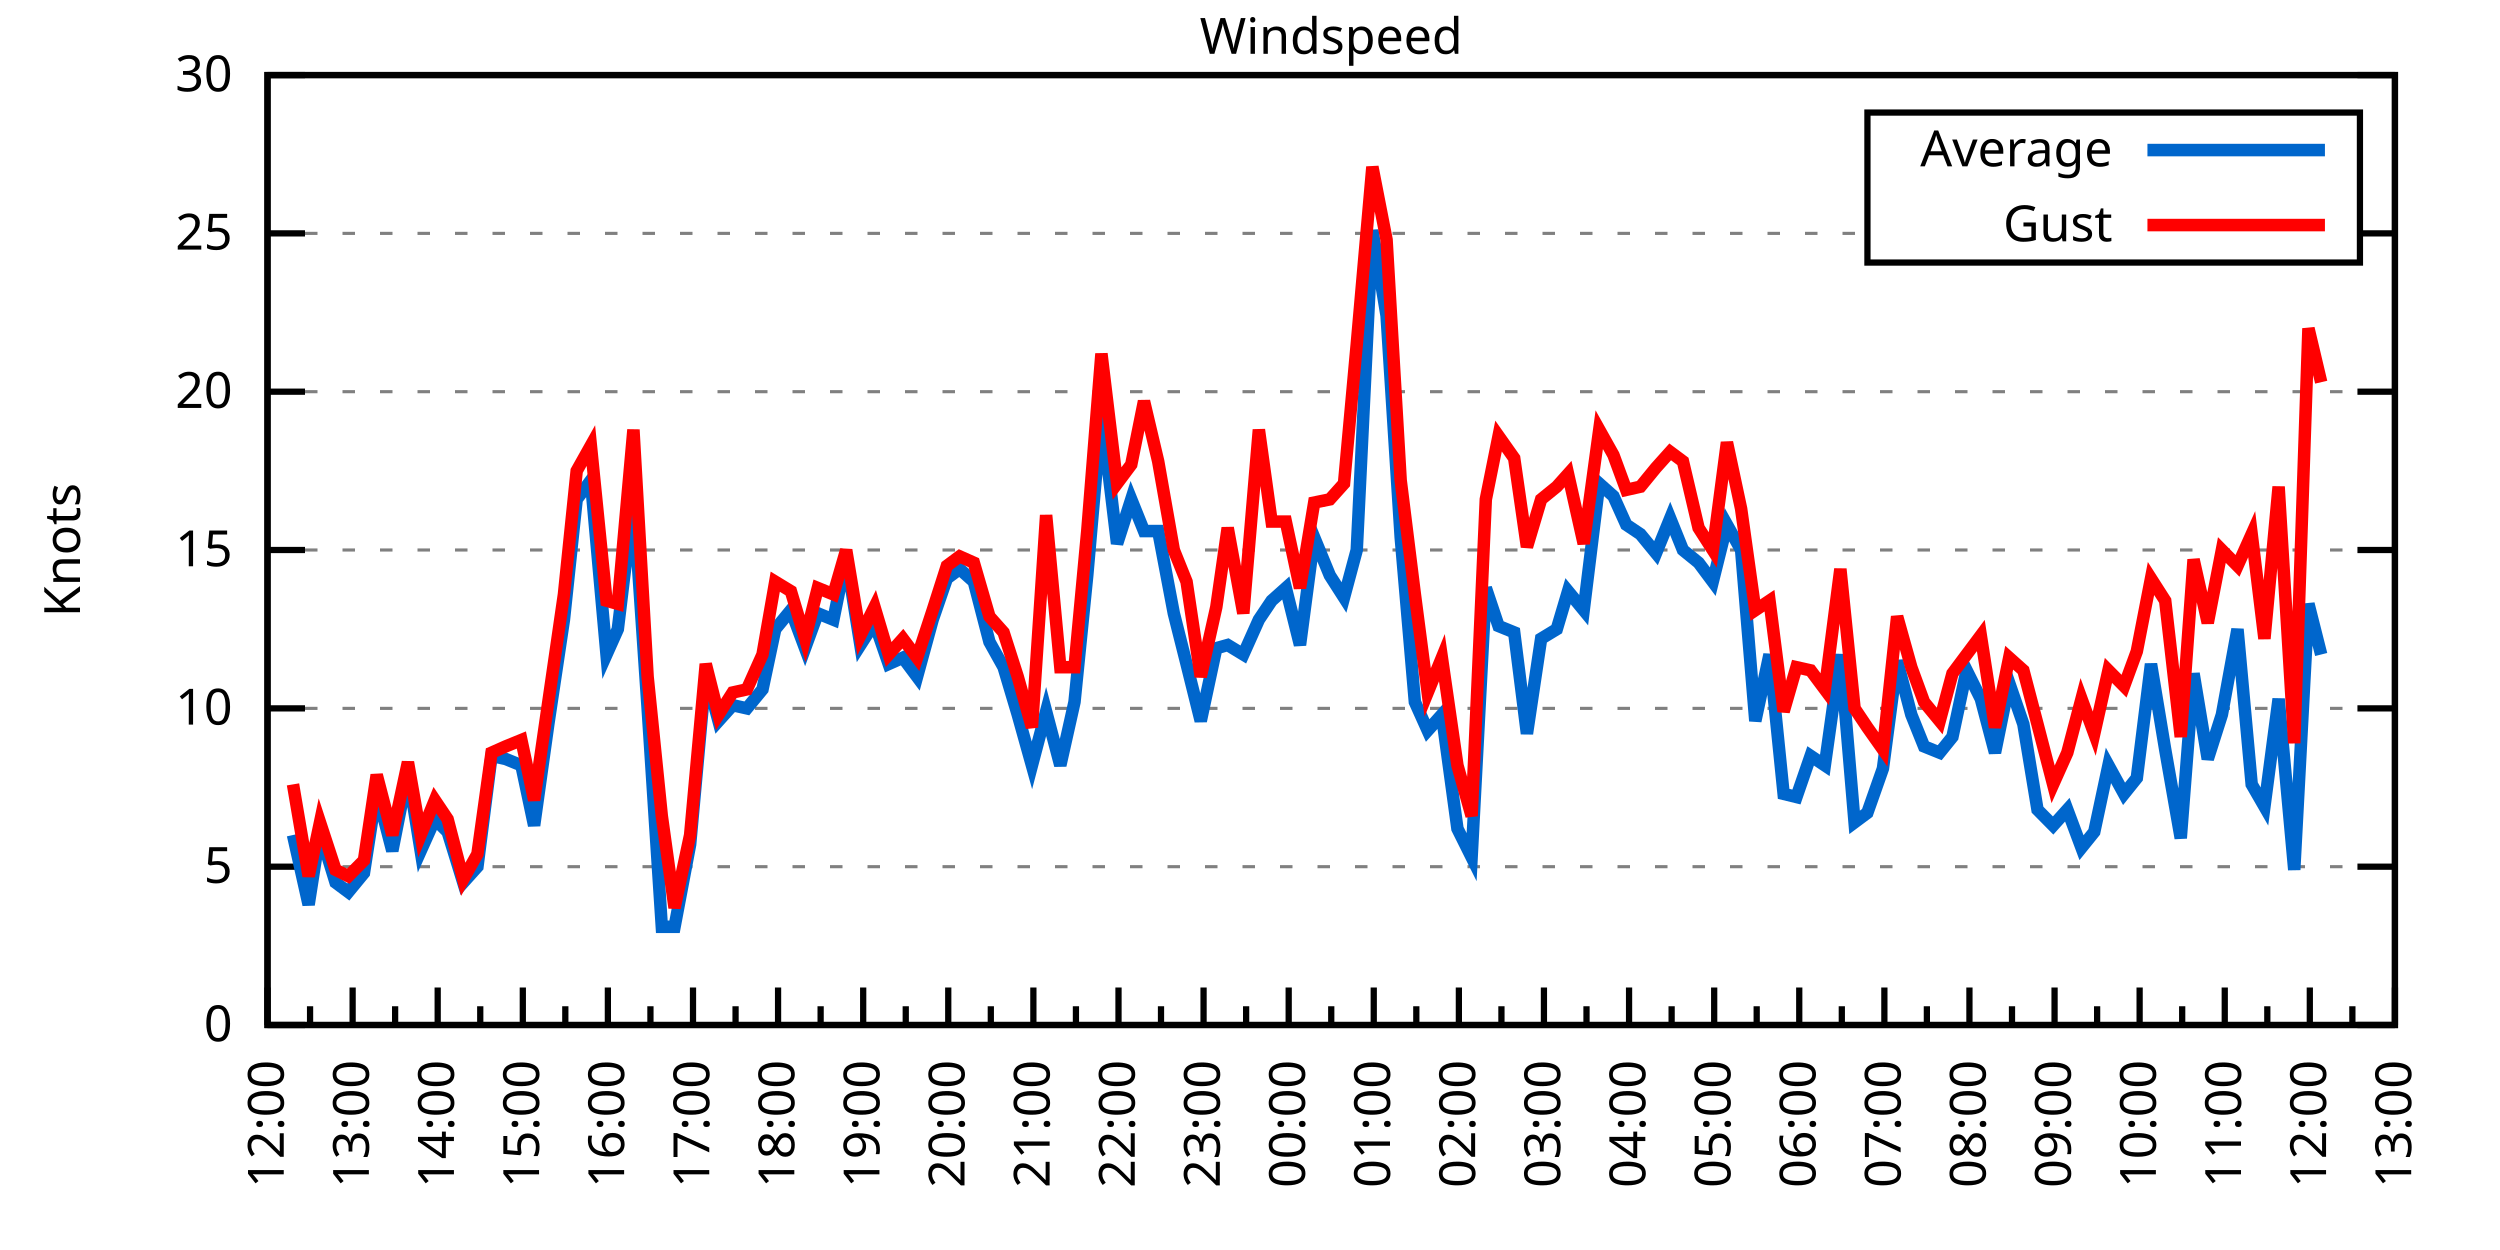
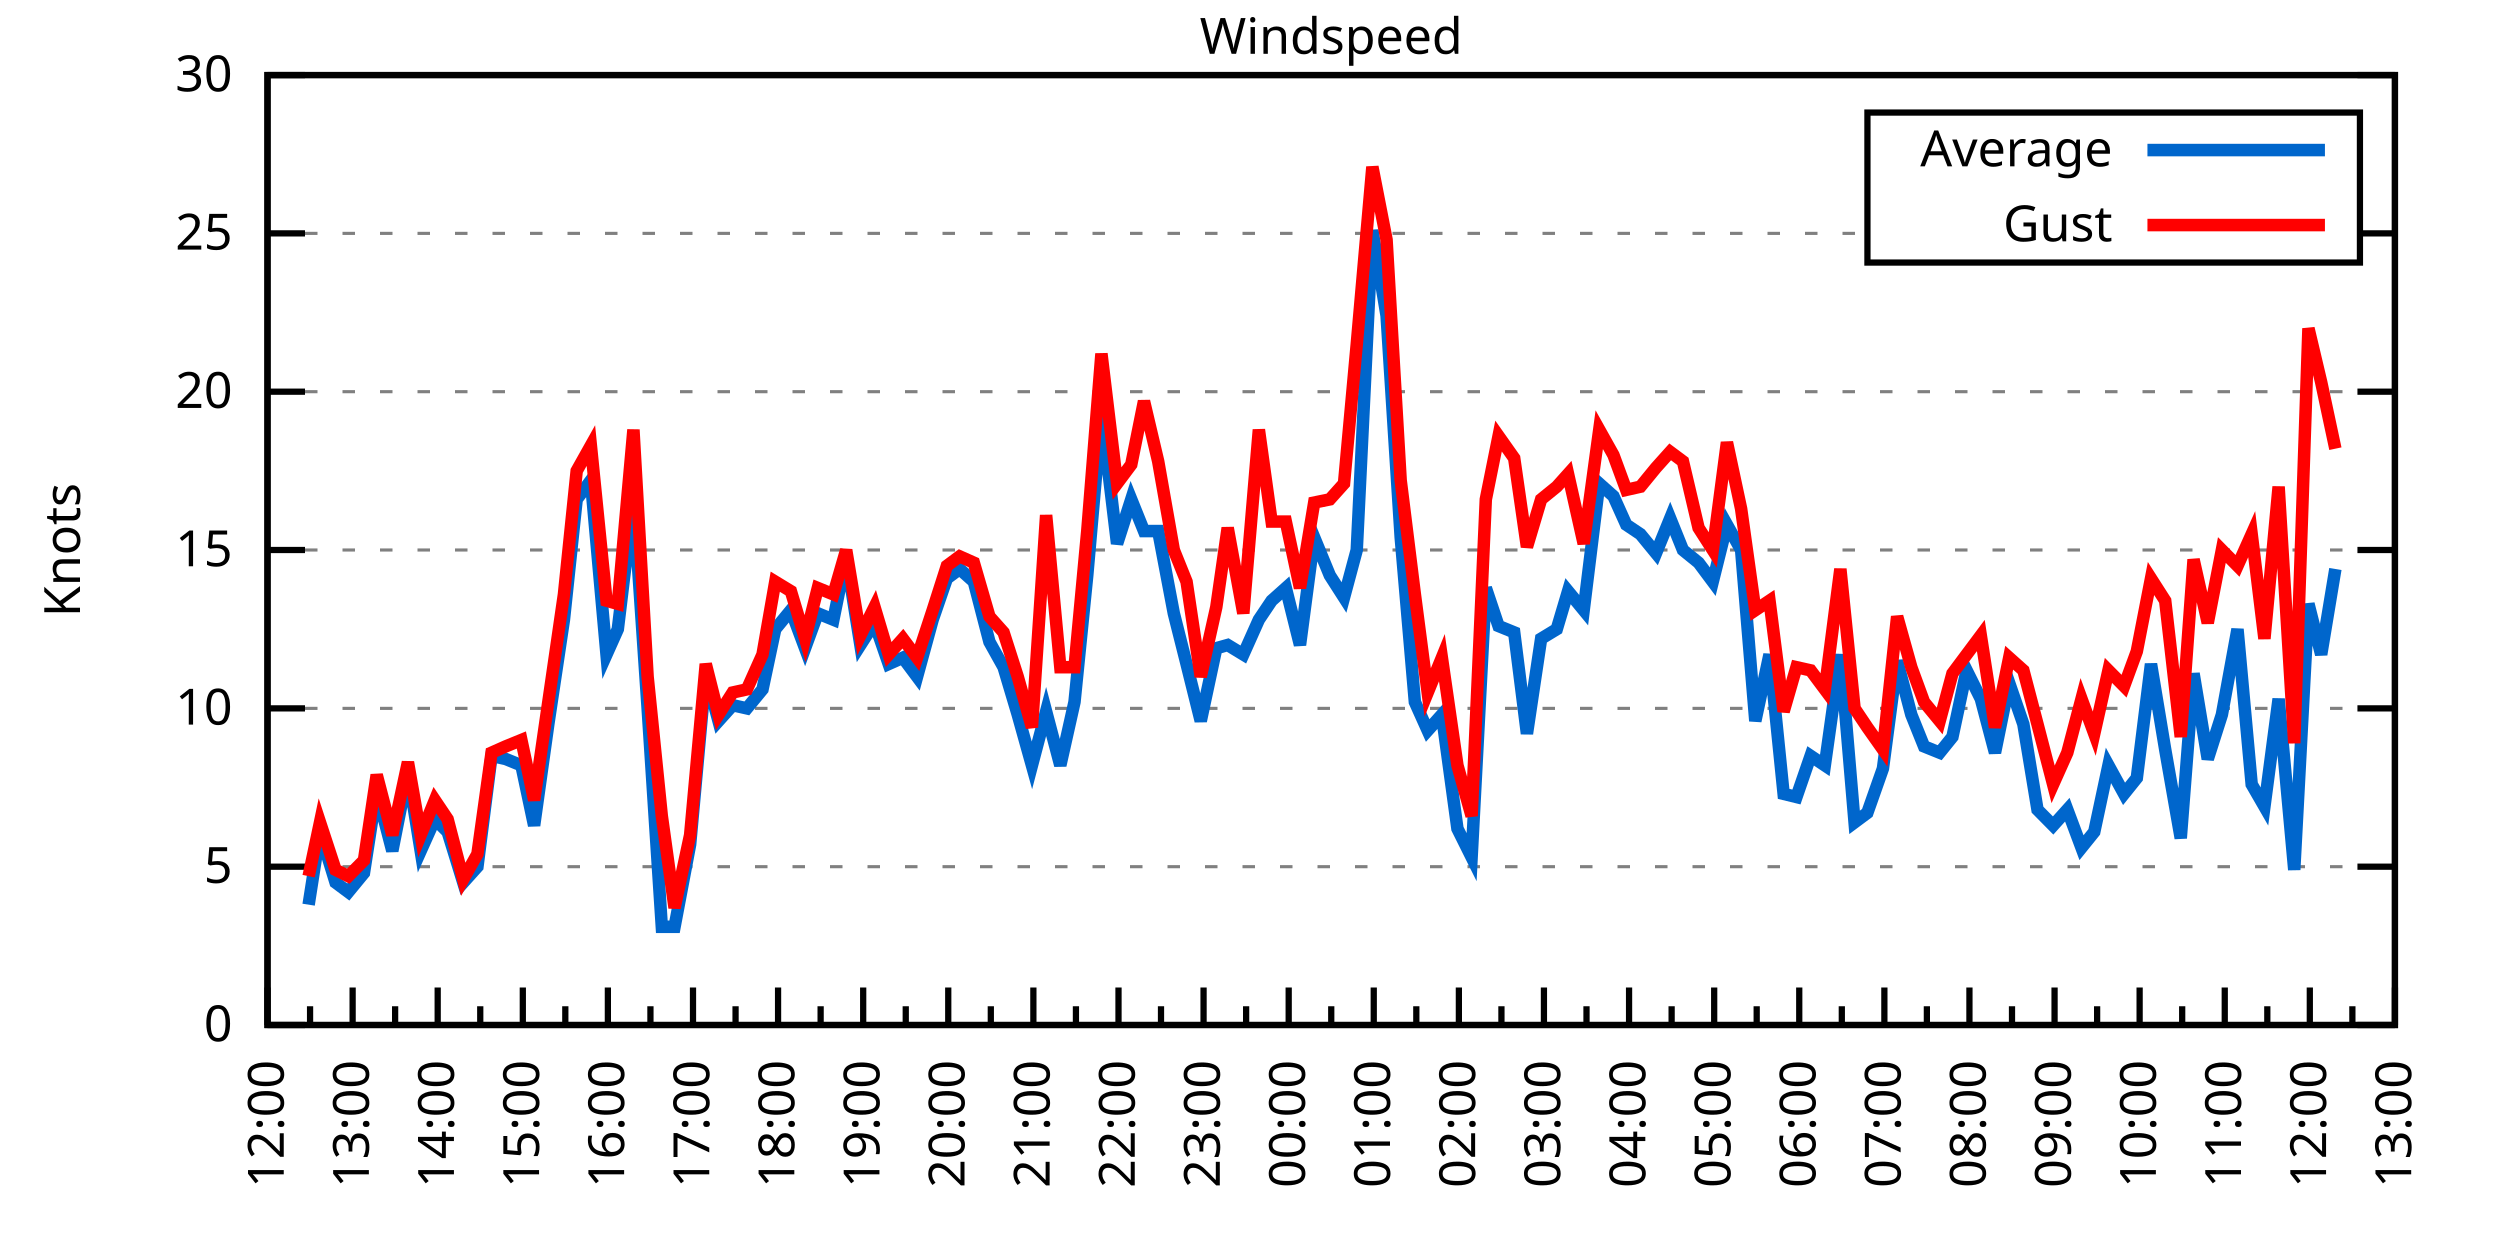
<svg xmlns="http://www.w3.org/2000/svg" xmlns:xlink="http://www.w3.org/1999/xlink" width="400" height="200" viewBox="0 0 400 200">
  <g id="gnuplot_canvas">
    <rect x="0" y="0" width="400" height="200" fill="none" />
    <defs>
      <circle id="gpDot" r="0.5" stroke-width="0.5" stroke="currentColor" />
      <path id="gpPt0" stroke-width="0.333" stroke="currentColor" d="M-1,0 h2 M0,-1 v2" />
      <path id="gpPt1" stroke-width="0.333" stroke="currentColor" d="M-1,-1 L1,1 M1,-1 L-1,1" />
      <path id="gpPt2" stroke-width="0.333" stroke="currentColor" d="M-1,0 L1,0 M0,-1 L0,1 M-1,-1 L1,1 M-1,1 L1,-1" />
      <rect id="gpPt3" stroke-width="0.333" stroke="currentColor" x="-1" y="-1" width="2" height="2" />
      <rect id="gpPt4" stroke-width="0.333" stroke="currentColor" fill="currentColor" x="-1" y="-1" width="2" height="2" />
      <circle id="gpPt5" stroke-width="0.333" stroke="currentColor" cx="0" cy="0" r="1" />
      <use xlink:href="#gpPt5" id="gpPt6" fill="currentColor" stroke="none" />
      <path id="gpPt7" stroke-width="0.333" stroke="currentColor" d="M0,-1.33 L-1.33,0.67 L1.33,0.67 z" />
      <use xlink:href="#gpPt7" id="gpPt8" fill="currentColor" stroke="none" />
      <use xlink:href="#gpPt7" id="gpPt9" stroke="currentColor" transform="rotate(180)" />
      <use xlink:href="#gpPt9" id="gpPt10" fill="currentColor" stroke="none" />
      <use xlink:href="#gpPt3" id="gpPt11" stroke="currentColor" transform="rotate(45)" />
      <use xlink:href="#gpPt11" id="gpPt12" fill="currentColor" stroke="none" />
      <path id="gpPt13" stroke-width="0.333" stroke="currentColor" d="M0,1.330 L1.265,0.411 L0.782,-1.067 L-0.782,-1.076 L-1.265,0.411 z" />
      <use xlink:href="#gpPt13" id="gpPt14" fill="currentColor" stroke="none" />
      <filter id="textbox" filterUnits="objectBoundingBox" x="0" y="0" height="1" width="1">
        <feFlood flood-color="white" flood-opacity="1" result="bgnd" />
        <feComposite in="SourceGraphic" in2="bgnd" operator="atop" />
      </filter>
      <filter id="greybox" filterUnits="objectBoundingBox" x="0" y="0" height="1" width="1">
        <feFlood flood-color="lightgrey" flood-opacity="1" result="grey" />
        <feComposite in="SourceGraphic" in2="grey" operator="atop" />
      </filter>
    </defs>
    <g fill="none" color="white" stroke="currentColor" stroke-width="1.00" stroke-linecap="butt" stroke-linejoin="miter">
</g>
    <g fill="none" color="black" stroke="currentColor" stroke-width="1.00" stroke-linecap="butt" stroke-linejoin="miter">
      <g stroke="none" shape-rendering="crispEdges">
        <polygon fill="rgb(255, 255, 255)" points="42.80,164.00 383.18,164.00 383.18,12.02 42.80,12.02 " />
      </g>
    </g>
    <g fill="none" color="black" stroke="currentColor" stroke-width="1.00" stroke-linecap="butt" stroke-linejoin="miter">
</g>
    <g fill="none" color="black" stroke="black" stroke-width="0.50" stroke-linecap="butt" stroke-linejoin="miter">
</g>
    <g fill="none" color="gray" stroke="currentColor" stroke-width="0.50" stroke-linecap="butt" stroke-linejoin="miter">
      <path stroke="gray" stroke-dasharray="2,4" class="gridline" d="M42.80,164.00 L383.19,164.00  " />
    </g>
    <g fill="none" color="gray" stroke="gray" stroke-width="1.00" stroke-linecap="butt" stroke-linejoin="miter">
</g>
    <g fill="none" color="black" stroke="currentColor" stroke-width="1.00" stroke-linecap="butt" stroke-linejoin="miter">
      <path stroke="black" d="M42.80,164.00 L48.80,164.00 M383.19,164.00 L377.19,164.00  " />
      <g transform="translate(37.20,166.60)" stroke="none" fill="black" font-family="Sans" font-size="8.00" text-anchor="end">
        <text>
          <tspan font-family="Sans"> 0</tspan>
        </text>
      </g>
    </g>
    <g fill="none" color="black" stroke="currentColor" stroke-width="1.00" stroke-linecap="butt" stroke-linejoin="miter">
</g>
    <g fill="none" color="black" stroke="black" stroke-width="0.50" stroke-linecap="butt" stroke-linejoin="miter">
</g>
    <g fill="none" color="gray" stroke="currentColor" stroke-width="0.50" stroke-linecap="butt" stroke-linejoin="miter">
      <path stroke="gray" stroke-dasharray="2,4" class="gridline" d="M42.80,138.67 L383.19,138.67  " />
    </g>
    <g fill="none" color="gray" stroke="gray" stroke-width="1.00" stroke-linecap="butt" stroke-linejoin="miter">
</g>
    <g fill="none" color="black" stroke="currentColor" stroke-width="1.00" stroke-linecap="butt" stroke-linejoin="miter">
      <path stroke="black" d="M42.80,138.67 L48.80,138.67 M383.19,138.67 L377.19,138.67  " />
      <g transform="translate(37.20,141.27)" stroke="none" fill="black" font-family="Sans" font-size="8.00" text-anchor="end">
        <text>
          <tspan font-family="Sans"> 5</tspan>
        </text>
      </g>
    </g>
    <g fill="none" color="black" stroke="currentColor" stroke-width="1.00" stroke-linecap="butt" stroke-linejoin="miter">
</g>
    <g fill="none" color="black" stroke="black" stroke-width="0.50" stroke-linecap="butt" stroke-linejoin="miter">
</g>
    <g fill="none" color="gray" stroke="currentColor" stroke-width="0.50" stroke-linecap="butt" stroke-linejoin="miter">
      <path stroke="gray" stroke-dasharray="2,4" class="gridline" d="M42.80,113.34 L383.19,113.34  " />
    </g>
    <g fill="none" color="gray" stroke="gray" stroke-width="1.00" stroke-linecap="butt" stroke-linejoin="miter">
</g>
    <g fill="none" color="black" stroke="currentColor" stroke-width="1.00" stroke-linecap="butt" stroke-linejoin="miter">
      <path stroke="black" d="M42.80,113.34 L48.80,113.34 M383.19,113.34 L377.19,113.34  " />
      <g transform="translate(37.20,115.94)" stroke="none" fill="black" font-family="Sans" font-size="8.00" text-anchor="end">
        <text>
          <tspan font-family="Sans"> 10</tspan>
        </text>
      </g>
    </g>
    <g fill="none" color="black" stroke="currentColor" stroke-width="1.00" stroke-linecap="butt" stroke-linejoin="miter">
</g>
    <g fill="none" color="black" stroke="black" stroke-width="0.50" stroke-linecap="butt" stroke-linejoin="miter">
</g>
    <g fill="none" color="gray" stroke="currentColor" stroke-width="0.50" stroke-linecap="butt" stroke-linejoin="miter">
      <path stroke="gray" stroke-dasharray="2,4" class="gridline" d="M42.80,88.00 L383.19,88.00  " />
    </g>
    <g fill="none" color="gray" stroke="gray" stroke-width="1.00" stroke-linecap="butt" stroke-linejoin="miter">
</g>
    <g fill="none" color="black" stroke="currentColor" stroke-width="1.00" stroke-linecap="butt" stroke-linejoin="miter">
      <path stroke="black" d="M42.80,88.00 L48.80,88.00 M383.19,88.00 L377.19,88.00  " />
      <g transform="translate(37.20,90.60)" stroke="none" fill="black" font-family="Sans" font-size="8.00" text-anchor="end">
        <text>
          <tspan font-family="Sans"> 15</tspan>
        </text>
      </g>
    </g>
    <g fill="none" color="black" stroke="currentColor" stroke-width="1.00" stroke-linecap="butt" stroke-linejoin="miter">
</g>
    <g fill="none" color="black" stroke="black" stroke-width="0.50" stroke-linecap="butt" stroke-linejoin="miter">
</g>
    <g fill="none" color="gray" stroke="currentColor" stroke-width="0.50" stroke-linecap="butt" stroke-linejoin="miter">
      <path stroke="gray" stroke-dasharray="2,4" class="gridline" d="M42.80,62.67 L383.19,62.67  " />
    </g>
    <g fill="none" color="gray" stroke="gray" stroke-width="1.00" stroke-linecap="butt" stroke-linejoin="miter">
</g>
    <g fill="none" color="black" stroke="currentColor" stroke-width="1.00" stroke-linecap="butt" stroke-linejoin="miter">
      <path stroke="black" d="M42.80,62.67 L48.80,62.67 M383.19,62.67 L377.19,62.67  " />
      <g transform="translate(37.20,65.27)" stroke="none" fill="black" font-family="Sans" font-size="8.00" text-anchor="end">
        <text>
          <tspan font-family="Sans"> 20</tspan>
        </text>
      </g>
    </g>
    <g fill="none" color="black" stroke="currentColor" stroke-width="1.00" stroke-linecap="butt" stroke-linejoin="miter">
</g>
    <g fill="none" color="black" stroke="black" stroke-width="0.50" stroke-linecap="butt" stroke-linejoin="miter">
</g>
    <g fill="none" color="gray" stroke="currentColor" stroke-width="0.50" stroke-linecap="butt" stroke-linejoin="miter">
      <path stroke="gray" stroke-dasharray="2,4" class="gridline" d="M42.80,37.34 L298.79,37.34 M377.59,37.34 L383.19,37.34  " />
    </g>
    <g fill="none" color="gray" stroke="gray" stroke-width="1.00" stroke-linecap="butt" stroke-linejoin="miter">
</g>
    <g fill="none" color="black" stroke="currentColor" stroke-width="1.00" stroke-linecap="butt" stroke-linejoin="miter">
      <path stroke="black" d="M42.80,37.34 L48.80,37.34 M383.19,37.34 L377.19,37.34  " />
      <g transform="translate(37.20,39.94)" stroke="none" fill="black" font-family="Sans" font-size="8.00" text-anchor="end">
        <text>
          <tspan font-family="Sans"> 25</tspan>
        </text>
      </g>
    </g>
    <g fill="none" color="black" stroke="currentColor" stroke-width="1.00" stroke-linecap="butt" stroke-linejoin="miter">
</g>
    <g fill="none" color="black" stroke="black" stroke-width="0.50" stroke-linecap="butt" stroke-linejoin="miter">
</g>
    <g fill="none" color="gray" stroke="currentColor" stroke-width="0.50" stroke-linecap="butt" stroke-linejoin="miter">
      <path stroke="gray" stroke-dasharray="2,4" class="gridline" d="M42.80,12.01 L383.19,12.01  " />
    </g>
    <g fill="none" color="gray" stroke="gray" stroke-width="1.00" stroke-linecap="butt" stroke-linejoin="miter">
</g>
    <g fill="none" color="black" stroke="currentColor" stroke-width="1.00" stroke-linecap="butt" stroke-linejoin="miter">
      <path stroke="black" d="M42.80,12.01 L48.80,12.01 M383.19,12.01 L377.19,12.01  " />
      <g transform="translate(37.20,14.61)" stroke="none" fill="black" font-family="Sans" font-size="8.00" text-anchor="end">
        <text>
          <tspan font-family="Sans"> 30</tspan>
        </text>
      </g>
    </g>
    <g fill="none" color="black" stroke="currentColor" stroke-width="1.00" stroke-linecap="butt" stroke-linejoin="miter">
      <path stroke="black" d="M42.80,164.00 L42.80,158.00  " />
      <g transform="translate(45.40,169.60) rotate(270)" stroke="none" fill="black" font-family="Sans" font-size="8.00" text-anchor="end">
        <text>
          <tspan font-family="Sans">12:00</tspan>
        </text>
      </g>
    </g>
    <g fill="none" color="black" stroke="currentColor" stroke-width="1.00" stroke-linecap="butt" stroke-linejoin="miter">
      <path stroke="black" d="M49.61,164.00 L49.61,161.00 M56.42,164.00 L56.42,158.00  " />
      <g transform="translate(59.02,169.60) rotate(270)" stroke="none" fill="black" font-family="Sans" font-size="8.00" text-anchor="end">
        <text>
          <tspan font-family="Sans">13:00</tspan>
        </text>
      </g>
    </g>
    <g fill="none" color="black" stroke="currentColor" stroke-width="1.00" stroke-linecap="butt" stroke-linejoin="miter">
      <path stroke="black" d="M63.22,164.00 L63.22,161.00 M70.03,164.00 L70.03,158.00  " />
      <g transform="translate(72.63,169.60) rotate(270)" stroke="none" fill="black" font-family="Sans" font-size="8.00" text-anchor="end">
        <text>
          <tspan font-family="Sans">14:00</tspan>
        </text>
      </g>
    </g>
    <g fill="none" color="black" stroke="currentColor" stroke-width="1.00" stroke-linecap="butt" stroke-linejoin="miter">
      <path stroke="black" d="M76.84,164.00 L76.84,161.00 M83.65,164.00 L83.65,158.00  " />
      <g transform="translate(86.25,169.60) rotate(270)" stroke="none" fill="black" font-family="Sans" font-size="8.00" text-anchor="end">
        <text>
          <tspan font-family="Sans">15:00</tspan>
        </text>
      </g>
    </g>
    <g fill="none" color="black" stroke="currentColor" stroke-width="1.00" stroke-linecap="butt" stroke-linejoin="miter">
      <path stroke="black" d="M90.45,164.00 L90.45,161.00 M97.26,164.00 L97.26,158.00  " />
      <g transform="translate(99.86,169.60) rotate(270)" stroke="none" fill="black" font-family="Sans" font-size="8.00" text-anchor="end">
        <text>
          <tspan font-family="Sans">16:00</tspan>
        </text>
      </g>
    </g>
    <g fill="none" color="black" stroke="currentColor" stroke-width="1.00" stroke-linecap="butt" stroke-linejoin="miter">
      <path stroke="black" d="M104.07,164.00 L104.07,161.00 M110.88,164.00 L110.88,158.00  " />
      <g transform="translate(113.48,169.60) rotate(270)" stroke="none" fill="black" font-family="Sans" font-size="8.00" text-anchor="end">
        <text>
          <tspan font-family="Sans">17:00</tspan>
        </text>
      </g>
    </g>
    <g fill="none" color="black" stroke="currentColor" stroke-width="1.00" stroke-linecap="butt" stroke-linejoin="miter">
      <path stroke="black" d="M117.69,164.00 L117.69,161.00 M124.49,164.00 L124.49,158.00  " />
      <g transform="translate(127.09,169.60) rotate(270)" stroke="none" fill="black" font-family="Sans" font-size="8.00" text-anchor="end">
        <text>
          <tspan font-family="Sans">18:00</tspan>
        </text>
      </g>
    </g>
    <g fill="none" color="black" stroke="currentColor" stroke-width="1.00" stroke-linecap="butt" stroke-linejoin="miter">
      <path stroke="black" d="M131.30,164.00 L131.30,161.00 M138.11,164.00 L138.11,158.00  " />
      <g transform="translate(140.71,169.60) rotate(270)" stroke="none" fill="black" font-family="Sans" font-size="8.00" text-anchor="end">
        <text>
          <tspan font-family="Sans">19:00</tspan>
        </text>
      </g>
    </g>
    <g fill="none" color="black" stroke="currentColor" stroke-width="1.00" stroke-linecap="butt" stroke-linejoin="miter">
      <path stroke="black" d="M144.92,164.00 L144.92,161.00 M151.72,164.00 L151.72,158.00  " />
      <g transform="translate(154.32,169.60) rotate(270)" stroke="none" fill="black" font-family="Sans" font-size="8.00" text-anchor="end">
        <text>
          <tspan font-family="Sans">20:00</tspan>
        </text>
      </g>
    </g>
    <g fill="none" color="black" stroke="currentColor" stroke-width="1.00" stroke-linecap="butt" stroke-linejoin="miter">
      <path stroke="black" d="M158.53,164.00 L158.53,161.00 M165.34,164.00 L165.34,158.00  " />
      <g transform="translate(167.94,169.60) rotate(270)" stroke="none" fill="black" font-family="Sans" font-size="8.00" text-anchor="end">
        <text>
          <tspan font-family="Sans">21:00</tspan>
        </text>
      </g>
    </g>
    <g fill="none" color="black" stroke="currentColor" stroke-width="1.00" stroke-linecap="butt" stroke-linejoin="miter">
      <path stroke="black" d="M172.15,164.00 L172.15,161.00 M178.96,164.00 L178.96,158.00  " />
      <g transform="translate(181.56,169.60) rotate(270)" stroke="none" fill="black" font-family="Sans" font-size="8.00" text-anchor="end">
        <text>
          <tspan font-family="Sans">22:00</tspan>
        </text>
      </g>
    </g>
    <g fill="none" color="black" stroke="currentColor" stroke-width="1.00" stroke-linecap="butt" stroke-linejoin="miter">
      <path stroke="black" d="M185.76,164.00 L185.76,161.00 M192.57,164.00 L192.57,158.00  " />
      <g transform="translate(195.17,169.60) rotate(270)" stroke="none" fill="black" font-family="Sans" font-size="8.00" text-anchor="end">
        <text>
          <tspan font-family="Sans">23:00</tspan>
        </text>
      </g>
    </g>
    <g fill="none" color="black" stroke="currentColor" stroke-width="1.00" stroke-linecap="butt" stroke-linejoin="miter">
      <path stroke="black" d="M199.38,164.00 L199.38,161.00 M206.19,164.00 L206.19,158.00  " />
      <g transform="translate(208.79,169.60) rotate(270)" stroke="none" fill="black" font-family="Sans" font-size="8.00" text-anchor="end">
        <text>
          <tspan font-family="Sans">00:00</tspan>
        </text>
      </g>
    </g>
    <g fill="none" color="black" stroke="currentColor" stroke-width="1.00" stroke-linecap="butt" stroke-linejoin="miter">
      <path stroke="black" d="M213.00,164.00 L213.00,161.00 M219.80,164.00 L219.80,158.00  " />
      <g transform="translate(222.40,169.60) rotate(270)" stroke="none" fill="black" font-family="Sans" font-size="8.00" text-anchor="end">
        <text>
          <tspan font-family="Sans">01:00</tspan>
        </text>
      </g>
    </g>
    <g fill="none" color="black" stroke="currentColor" stroke-width="1.00" stroke-linecap="butt" stroke-linejoin="miter">
      <path stroke="black" d="M226.61,164.00 L226.61,161.00 M233.42,164.00 L233.42,158.00  " />
      <g transform="translate(236.02,169.60) rotate(270)" stroke="none" fill="black" font-family="Sans" font-size="8.00" text-anchor="end">
        <text>
          <tspan font-family="Sans">02:00</tspan>
        </text>
      </g>
    </g>
    <g fill="none" color="black" stroke="currentColor" stroke-width="1.00" stroke-linecap="butt" stroke-linejoin="miter">
      <path stroke="black" d="M240.23,164.00 L240.23,161.00 M247.03,164.00 L247.03,158.00  " />
      <g transform="translate(249.63,169.60) rotate(270)" stroke="none" fill="black" font-family="Sans" font-size="8.00" text-anchor="end">
        <text>
          <tspan font-family="Sans">03:00</tspan>
        </text>
      </g>
    </g>
    <g fill="none" color="black" stroke="currentColor" stroke-width="1.00" stroke-linecap="butt" stroke-linejoin="miter">
      <path stroke="black" d="M253.84,164.00 L253.84,161.00 M260.65,164.00 L260.65,158.00  " />
      <g transform="translate(263.25,169.60) rotate(270)" stroke="none" fill="black" font-family="Sans" font-size="8.00" text-anchor="end">
        <text>
          <tspan font-family="Sans">04:00</tspan>
        </text>
      </g>
    </g>
    <g fill="none" color="black" stroke="currentColor" stroke-width="1.00" stroke-linecap="butt" stroke-linejoin="miter">
      <path stroke="black" d="M267.46,164.00 L267.46,161.00 M274.27,164.00 L274.27,158.00  " />
      <g transform="translate(276.87,169.60) rotate(270)" stroke="none" fill="black" font-family="Sans" font-size="8.00" text-anchor="end">
        <text>
          <tspan font-family="Sans">05:00</tspan>
        </text>
      </g>
    </g>
    <g fill="none" color="black" stroke="currentColor" stroke-width="1.00" stroke-linecap="butt" stroke-linejoin="miter">
      <path stroke="black" d="M281.07,164.00 L281.07,161.00 M287.88,164.00 L287.88,158.00  " />
      <g transform="translate(290.48,169.60) rotate(270)" stroke="none" fill="black" font-family="Sans" font-size="8.00" text-anchor="end">
        <text>
          <tspan font-family="Sans">06:00</tspan>
        </text>
      </g>
    </g>
    <g fill="none" color="black" stroke="currentColor" stroke-width="1.00" stroke-linecap="butt" stroke-linejoin="miter">
      <path stroke="black" d="M294.69,164.00 L294.69,161.00 M301.50,164.00 L301.50,158.00  " />
      <g transform="translate(304.10,169.60) rotate(270)" stroke="none" fill="black" font-family="Sans" font-size="8.00" text-anchor="end">
        <text>
          <tspan font-family="Sans">07:00</tspan>
        </text>
      </g>
    </g>
    <g fill="none" color="black" stroke="currentColor" stroke-width="1.00" stroke-linecap="butt" stroke-linejoin="miter">
      <path stroke="black" d="M308.30,164.00 L308.30,161.00 M315.11,164.00 L315.11,158.00  " />
      <g transform="translate(317.71,169.60) rotate(270)" stroke="none" fill="black" font-family="Sans" font-size="8.00" text-anchor="end">
        <text>
          <tspan font-family="Sans">08:00</tspan>
        </text>
      </g>
    </g>
    <g fill="none" color="black" stroke="currentColor" stroke-width="1.00" stroke-linecap="butt" stroke-linejoin="miter">
      <path stroke="black" d="M321.92,164.00 L321.92,161.00 M328.73,164.00 L328.73,158.00  " />
      <g transform="translate(331.33,169.60) rotate(270)" stroke="none" fill="black" font-family="Sans" font-size="8.00" text-anchor="end">
        <text>
          <tspan font-family="Sans">09:00</tspan>
        </text>
      </g>
    </g>
    <g fill="none" color="black" stroke="currentColor" stroke-width="1.00" stroke-linecap="butt" stroke-linejoin="miter">
      <path stroke="black" d="M335.54,164.00 L335.54,161.00 M342.34,164.00 L342.34,158.00  " />
      <g transform="translate(344.94,169.60) rotate(270)" stroke="none" fill="black" font-family="Sans" font-size="8.00" text-anchor="end">
        <text>
          <tspan font-family="Sans">10:00</tspan>
        </text>
      </g>
    </g>
    <g fill="none" color="black" stroke="currentColor" stroke-width="1.00" stroke-linecap="butt" stroke-linejoin="miter">
      <path stroke="black" d="M349.15,164.00 L349.15,161.00 M355.96,164.00 L355.96,158.00  " />
      <g transform="translate(358.56,169.60) rotate(270)" stroke="none" fill="black" font-family="Sans" font-size="8.00" text-anchor="end">
        <text>
          <tspan font-family="Sans">11:00</tspan>
        </text>
      </g>
    </g>
    <g fill="none" color="black" stroke="currentColor" stroke-width="1.00" stroke-linecap="butt" stroke-linejoin="miter">
      <path stroke="black" d="M362.77,164.00 L362.77,161.00 M369.57,164.00 L369.57,158.00  " />
      <g transform="translate(372.17,169.60) rotate(270)" stroke="none" fill="black" font-family="Sans" font-size="8.00" text-anchor="end">
        <text>
          <tspan font-family="Sans">12:00</tspan>
        </text>
      </g>
    </g>
    <g fill="none" color="black" stroke="currentColor" stroke-width="1.00" stroke-linecap="butt" stroke-linejoin="miter">
      <path stroke="black" d="M376.38,164.00 L376.38,161.00 M383.19,164.00 L383.19,158.00  " />
      <g transform="translate(385.79,169.60) rotate(270)" stroke="none" fill="black" font-family="Sans" font-size="8.00" text-anchor="end">
        <text>
          <tspan font-family="Sans">13:00</tspan>
        </text>
      </g>
    </g>
    <g fill="none" color="black" stroke="currentColor" stroke-width="1.00" stroke-linecap="butt" stroke-linejoin="miter">
</g>
    <g fill="none" color="black" stroke="currentColor" stroke-width="1.00" stroke-linecap="butt" stroke-linejoin="miter">
      <path stroke="black" d="M42.80,12.01 L42.80,164.00 L383.19,164.00 L383.19,12.01 L42.80,12.01 Z  " />
    </g>
    <g fill="none" color="black" stroke="currentColor" stroke-width="1.00" stroke-linecap="butt" stroke-linejoin="miter">
      <g transform="translate(12.80,88.01) rotate(270)" stroke="none" fill="black" font-family="Sans" font-size="8.00" text-anchor="middle">
        <text>
          <tspan font-family="Sans">Knots</tspan>
        </text>
      </g>
    </g>
    <g fill="none" color="black" stroke="currentColor" stroke-width="1.00" stroke-linecap="butt" stroke-linejoin="miter">
</g>
    <g fill="none" color="black" stroke="currentColor" stroke-width="1.00" stroke-linecap="butt" stroke-linejoin="miter">
      <path stroke="black" d="M298.79,42.01 L298.79,18.01 L377.59,18.01 L377.59,42.01 L298.79,42.01 Z  " />
    </g>
    <g id="Windspeed_plot_1">
      <g fill="none" color="white" stroke="black" stroke-width="2.00" stroke-linecap="butt" stroke-linejoin="miter">
</g>
      <g fill="none" color="black" stroke="currentColor" stroke-width="2.00" stroke-linecap="butt" stroke-linejoin="miter">
        <g transform="translate(337.99,26.61)" stroke="none" fill="black" font-family="Sans" font-size="8.00" text-anchor="end">
          <text>
            <tspan font-family="Sans">Average</tspan>
          </text>
        </g>
      </g>
      <g fill="none" color="black" stroke="currentColor" stroke-width="2.00" stroke-linecap="butt" stroke-linejoin="miter">
-         <path stroke="rgb(  0, 102, 204)" d="M343.59,24.01 L371.99,24.01 M46.88,133.60 L49.38,144.75 L51.20,133.10 L53.69,141.20 L55.73,142.72 L58.23,139.68   L60.27,126.51 L62.77,136.14 L65.27,123.47 L67.31,136.14 L69.58,131.07 L71.62,133.10 L74.12,141.20 L76.39,138.67   L78.65,120.94 L80.92,121.44 L83.42,122.46 L85.46,132.08 L87.73,115.87 L90.23,99.15 L92.27,79.90 L94.54,76.86   L97.04,104.72 L98.85,100.67 L101.35,79.90 L103.62,113.34 L105.89,148.29 L107.93,148.29 L110.42,135.12 L112.92,107.76   L114.96,115.36 L117.23,112.83 L119.50,113.34 L122.00,110.30 L124.04,100.67 L126.54,97.63 L128.81,103.71 L130.85,98.14   L133.34,99.15 L135.39,89.02 L137.66,103.20 L139.92,99.66 L142.19,106.24 L144.46,105.23 L146.73,108.27 L149.23,99.15   L151.50,92.56 L153.54,91.04 L155.81,93.07 L158.31,102.70 L160.57,106.75 L162.84,114.35 L165.11,122.46 L167.38,113.84   L169.65,122.46 L171.92,112.32 L173.96,92.06 L176.23,66.22 L178.73,86.99 L181.00,79.90 L183.04,84.97 L185.31,84.97   L187.81,98.14 L189.85,106.24 L192.12,115.36 L194.61,103.71 L196.43,103.20 L198.93,104.72 L201.42,99.15 L203.46,96.11   L205.73,94.08 L208.00,103.20 L210.27,85.98 L212.77,92.06 L215.04,95.60 L217.08,88.00 L219.58,36.84 L221.85,50.51   L224.11,85.98 L226.38,112.32 L228.43,116.88 L230.70,114.35 L233.19,132.59 L235.46,137.15 L237.73,94.08 L239.77,100.16   L242.27,101.18 L244.31,117.39 L246.58,102.19 L249.08,100.67 L250.89,94.59 L253.39,97.63 L255.88,77.37 L258.15,79.39   L260.20,83.95 L262.47,85.47 L264.96,88.51 L267.23,82.94 L269.27,88.00 L271.77,90.03 L274.04,93.07 L276.31,83.95   L278.58,88.00 L280.85,115.36 L283.12,104.72 L285.38,127.02 L287.43,127.52 L289.70,120.94 L291.97,122.46 L294.46,104.72   L296.73,131.58 L298.77,130.06 L301.27,122.96 L303.54,105.74 L305.81,114.35 L307.85,119.42 L310.35,120.43 L312.39,117.90   L314.66,107.26 L316.93,111.82 L319.20,120.43 L321.47,109.28 L323.74,115.87 L326.00,129.55 L328.50,132.08 L330.77,129.55   L333.04,135.63 L335.08,133.10 L337.35,122.46 L339.85,127.02 L341.89,124.48 L344.16,106.24 L346.43,119.92 L348.92,134.11   L350.97,107.76 L353.24,121.44 L355.50,114.35 L358.00,100.67 L360.27,125.50 L362.31,129.04 L364.58,111.82 L367.08,139.17   L369.35,96.62 L371.39,104.72  " />
+         <path stroke="rgb(  0, 102, 204)" d="M343.59,24.01 L371.99,24.01 M49.38,144.75 L51.20,133.10 L53.69,141.20 L55.73,142.72 L58.23,139.68 L60.27,126.51   L62.77,136.14 L65.27,123.47 L67.31,136.14 L69.58,131.07 L71.62,133.10 L74.12,141.20 L76.39,138.67 L78.65,120.94   L80.92,121.44 L83.42,122.46 L85.46,132.08 L87.73,115.87 L90.23,99.15 L92.27,79.90 L94.54,76.86 L97.04,104.72   L98.85,100.67 L101.35,79.90 L103.62,113.34 L105.89,148.29 L107.93,148.29 L110.42,135.12 L112.92,107.76 L114.96,115.36   L117.23,112.83 L119.50,113.34 L122.00,110.30 L124.04,100.67 L126.54,97.63 L128.81,103.71 L130.85,98.14 L133.34,99.15   L135.39,89.02 L137.66,103.20 L139.92,99.66 L142.19,106.24 L144.46,105.23 L146.73,108.27 L149.23,99.15 L151.50,92.56   L153.54,91.04 L155.81,93.07 L158.31,102.70 L160.57,106.75 L162.84,114.35 L165.11,122.46 L167.38,113.84 L169.65,122.46   L171.92,112.32 L173.96,92.06 L176.23,66.22 L178.73,86.99 L181.00,79.90 L183.04,84.97 L185.31,84.97 L187.81,98.14   L189.85,106.24 L192.12,115.36 L194.61,103.71 L196.43,103.20 L198.93,104.72 L201.42,99.15 L203.46,96.11 L205.73,94.08   L208.00,103.20 L210.27,85.98 L212.77,92.06 L215.04,95.60 L217.08,88.00 L219.58,36.84 L221.85,50.51 L224.11,85.98   L226.38,112.32 L228.43,116.88 L230.70,114.35 L233.19,132.59 L235.46,137.15 L237.73,94.08 L239.77,100.16 L242.27,101.18   L244.31,117.39 L246.58,102.19 L249.08,100.67 L250.89,94.59 L253.39,97.63 L255.88,77.37 L258.15,79.39 L260.20,83.95   L262.47,85.47 L264.96,88.51 L267.23,82.94 L269.27,88.00 L271.77,90.03 L274.04,93.07 L276.31,83.95 L278.58,88.00   L280.85,115.36 L283.12,104.72 L285.38,127.02 L287.43,127.52 L289.70,120.94 L291.97,122.46 L294.46,104.72 L296.73,131.58   L298.77,130.06 L301.27,122.96 L303.54,105.74 L305.81,114.35 L307.85,119.42 L310.35,120.43 L312.39,117.90 L314.66,107.26   L316.93,111.82 L319.20,120.43 L321.47,109.28 L323.74,115.87 L326.00,129.55 L328.50,132.08 L330.77,129.55 L333.04,135.63   L335.08,133.10 L337.35,122.46 L339.85,127.02 L341.89,124.48 L344.16,106.24 L346.43,119.92 L348.92,134.11 L350.97,107.76   L353.24,121.44 L355.50,114.35 L358.00,100.67 L360.27,125.50 L362.31,129.04 L364.58,111.82 L367.08,139.17 L369.35,96.62   L371.39,104.72 L373.66,91.04  " />
      </g>
    </g>
    <g id="Windspeed_plot_2">
      <g fill="none" color="black" stroke="currentColor" stroke-width="2.00" stroke-linecap="butt" stroke-linejoin="miter">
        <g transform="translate(337.99,38.61)" stroke="none" fill="black" font-family="Sans" font-size="8.00" text-anchor="end">
          <text>
            <tspan font-family="Sans">Gust</tspan>
          </text>
        </g>
      </g>
      <g fill="none" color="black" stroke="currentColor" stroke-width="2.00" stroke-linecap="butt" stroke-linejoin="miter">
-         <path stroke="rgb(255,   0,   0)" d="M343.59,36.01 L371.99,36.01 M46.88,125.50 L49.38,140.19 L51.20,131.58 L53.69,139.17 L55.73,140.19 L58.23,137.66   L60.27,123.98 L62.77,133.60 L65.27,121.95 L67.31,133.60 L69.58,128.03 L71.62,131.07 L74.12,140.69 L76.39,136.64   L78.65,120.43 L80.92,119.42 L83.42,118.40 L85.46,128.03 L87.73,112.32 L90.23,95.10 L92.27,75.34 L94.54,71.29   L97.04,96.11 L98.85,96.62 L101.35,68.75 L103.62,108.27 L105.89,130.56 L107.93,145.25 L110.42,133.60 L112.92,106.24   L114.96,114.35 L117.23,110.80 L119.50,110.30 L122.00,104.72 L124.04,93.07 L126.54,94.59 L128.81,102.19 L130.85,94.08   L133.34,95.10 L135.39,88.00 L137.66,101.68 L139.92,97.12 L142.19,104.72 L144.46,102.19 L146.73,105.23 L149.23,97.63   L151.50,90.54 L153.54,89.02 L155.81,90.03 L158.31,98.64 L160.57,101.18 L162.84,108.27 L165.11,116.38 L167.38,82.43   L169.65,106.75 L171.92,106.75 L173.96,84.97 L176.23,56.59 L178.73,77.37 L181.00,74.33 L183.04,64.19 L185.31,73.82   L187.81,88.00 L189.85,93.07 L192.12,108.27 L194.61,97.12 L196.43,84.46 L198.93,98.14 L201.42,68.75 L203.46,83.45   L205.73,83.45 L208.00,94.08 L210.27,80.41 L212.77,79.90 L215.04,77.37 L217.08,55.07 L219.58,26.70 L221.85,38.35   L224.11,76.86 L226.38,95.10 L228.43,110.80 L230.70,105.23 L233.19,122.46 L235.46,130.56 L237.73,79.90 L239.77,69.77   L242.27,73.31 L244.31,87.50 L246.58,79.90 L249.08,77.87 L250.89,75.85 L253.39,86.99 L255.88,68.75 L258.15,72.81   L260.20,78.38 L262.47,77.87 L264.96,74.83 L267.23,72.30 L269.27,73.82 L271.77,84.46 L274.04,88.00 L276.31,70.78   L278.58,81.42 L280.85,97.63 L283.12,96.11 L285.38,113.84 L287.43,106.75 L289.70,107.26 L291.97,110.30 L294.46,91.04   L296.73,113.34 L298.77,116.38 L301.27,119.92 L303.54,98.64 L305.81,106.75 L307.85,112.32 L310.35,115.36 L312.39,107.76   L314.66,104.72 L316.93,101.68 L319.20,116.38 L321.47,105.23 L323.74,107.26 L326.00,115.87 L328.50,125.50 L330.77,120.43   L333.04,111.82 L335.08,117.39 L337.35,107.26 L339.85,109.79 L341.89,104.22 L344.16,92.56 L346.43,96.11 L348.92,117.90   L350.97,89.52 L353.24,99.66 L355.50,88.00 L358.00,90.54 L360.27,85.47 L362.31,102.19 L364.58,77.87 L367.08,118.91   L369.35,52.54 L371.39,61.15  " />
+         <path stroke="rgb(255,   0,   0)" d="M343.59,36.01 L371.99,36.01 M49.38,140.19 L51.20,131.58 L53.69,139.17 L55.73,140.19 L58.23,137.66 L60.27,123.98   L62.77,133.60 L65.27,121.95 L67.31,133.60 L69.58,128.03 L71.62,131.07 L74.12,140.69 L76.39,136.64 L78.65,120.43   L80.92,119.42 L83.42,118.40 L85.46,128.03 L87.73,112.32 L90.23,95.10 L92.27,75.34 L94.54,71.29 L97.04,96.11   L98.85,96.62 L101.35,68.75 L103.62,108.27 L105.89,130.56 L107.93,145.25 L110.42,133.60 L112.92,106.24 L114.96,114.35   L117.23,110.80 L119.50,110.30 L122.00,104.72 L124.04,93.07 L126.54,94.59 L128.81,102.19 L130.85,94.08 L133.34,95.10   L135.39,88.00 L137.66,101.68 L139.92,97.12 L142.19,104.72 L144.46,102.19 L146.73,105.23 L149.23,97.63 L151.50,90.54   L153.54,89.02 L155.81,90.03 L158.31,98.64 L160.57,101.18 L162.84,108.27 L165.11,116.38 L167.38,82.43 L169.65,106.75   L171.92,106.75 L173.96,84.97 L176.23,56.59 L178.73,77.37 L181.00,74.33 L183.04,64.19 L185.31,73.82 L187.81,88.00   L189.85,93.07 L192.12,108.27 L194.61,97.12 L196.43,84.46 L198.93,98.14 L201.42,68.75 L203.46,83.45 L205.73,83.45   L208.00,94.08 L210.27,80.41 L212.77,79.90 L215.04,77.37 L217.08,55.07 L219.58,26.70 L221.85,38.35 L224.11,76.86   L226.38,95.10 L228.43,110.80 L230.70,105.23 L233.19,122.46 L235.46,130.56 L237.73,79.90 L239.77,69.77 L242.27,73.31   L244.31,87.50 L246.58,79.90 L249.08,77.87 L250.89,75.85 L253.39,86.99 L255.88,68.75 L258.15,72.81 L260.20,78.38   L262.47,77.87 L264.96,74.83 L267.23,72.30 L269.27,73.82 L271.77,84.46 L274.04,88.00 L276.31,70.78 L278.58,81.42   L280.85,97.63 L283.12,96.11 L285.38,113.84 L287.43,106.75 L289.70,107.26 L291.97,110.30 L294.46,91.04 L296.73,113.34   L298.77,116.38 L301.27,119.92 L303.54,98.64 L305.81,106.75 L307.85,112.32 L310.35,115.36 L312.39,107.76 L314.66,104.72   L316.93,101.68 L319.20,116.38 L321.47,105.23 L323.74,107.26 L326.00,115.87 L328.50,125.50 L330.77,120.43 L333.04,111.82   L335.08,117.39 L337.35,107.26 L339.85,109.79 L341.89,104.22 L344.16,92.56 L346.43,96.11 L348.92,117.90 L350.97,89.52   L353.24,99.66 L355.50,88.00 L358.00,90.54 L360.27,85.47 L362.31,102.19 L364.58,77.87 L367.08,118.91 L369.35,52.54   L371.39,61.15 L373.66,71.79  " />
      </g>
    </g>
    <g fill="none" color="black" stroke="currentColor" stroke-width="2.00" stroke-linecap="butt" stroke-linejoin="miter">
</g>
    <g fill="none" color="black" stroke="black" stroke-width="1.00" stroke-linecap="butt" stroke-linejoin="miter">
</g>
    <g fill="none" color="black" stroke="currentColor" stroke-width="1.00" stroke-linecap="butt" stroke-linejoin="miter">
      <path stroke="black" d="M42.80,12.01 L42.80,164.00 L383.19,164.00 L383.19,12.01 L42.80,12.01 Z  " />
    </g>
    <g fill="none" color="black" stroke="currentColor" stroke-width="1.00" stroke-linecap="butt" stroke-linejoin="miter">
      <g transform="translate(212.99,8.61)" stroke="none" fill="black" font-family="Sans" font-size="8.00" text-anchor="middle">
        <text>
          <tspan font-family="Sans">Windspeed</tspan>
        </text>
      </g>
    </g>
    <g fill="none" color="black" stroke="currentColor" stroke-width="1.00" stroke-linecap="butt" stroke-linejoin="miter">
</g>
  </g>
</svg>
